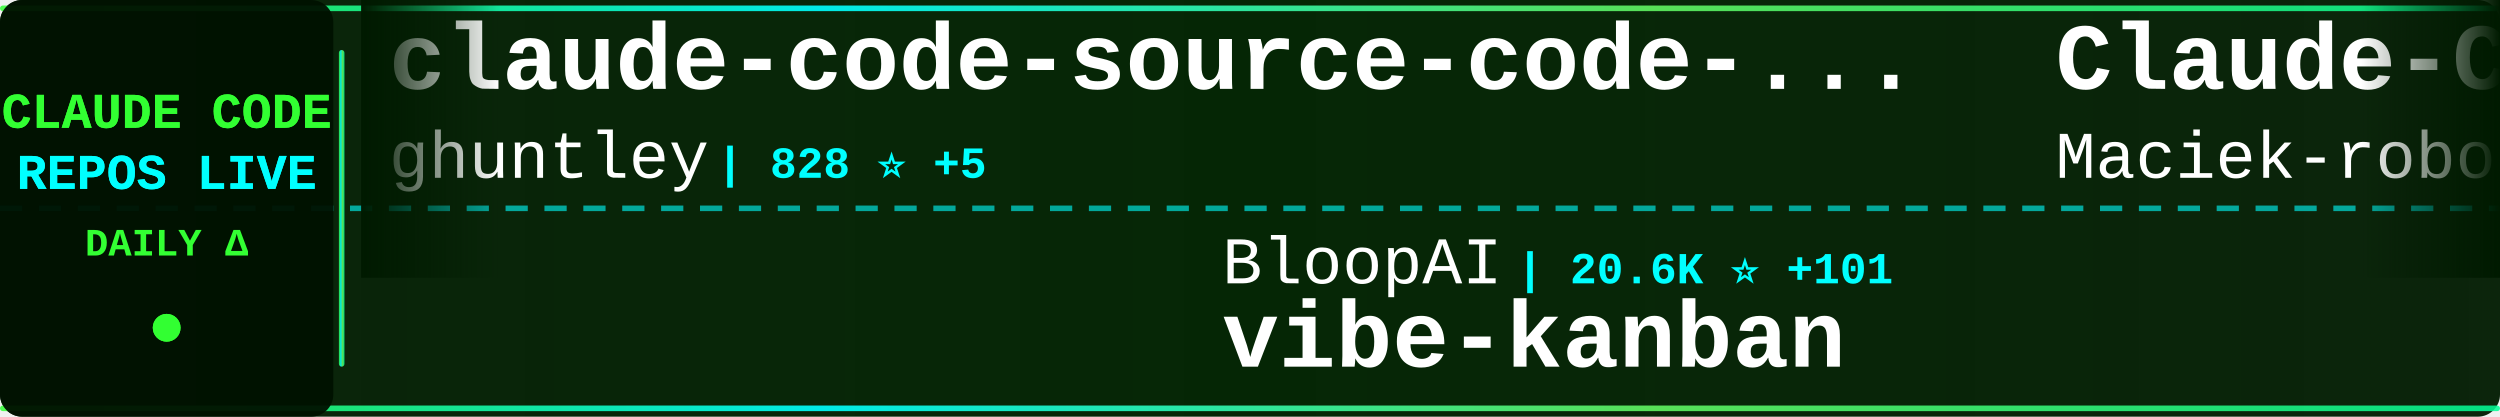
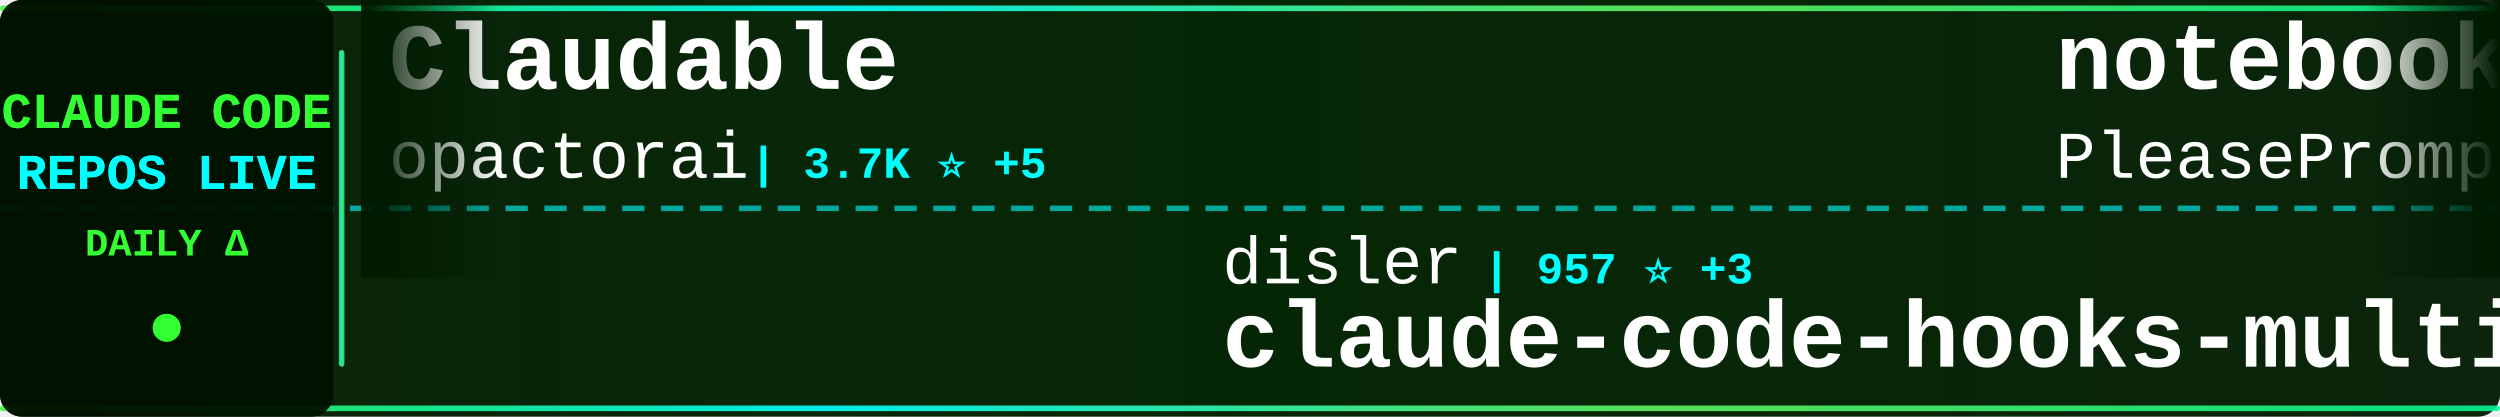
<svg xmlns="http://www.w3.org/2000/svg" width="900" height="150">
  <defs>
    <linearGradient id="tickerBg" x1="0%" y1="0%" x2="100%" y2="0%">
      <stop offset="0%" style="stop-color:#001a00;stop-opacity:0.95" />
      <stop offset="50%" style="stop-color:#002200;stop-opacity:0.98" />
      <stop offset="100%" style="stop-color:#001a00;stop-opacity:0.95" />
    </linearGradient>
    <linearGradient id="borderGrad" x1="0%" y1="0%" x2="100%" y2="0%">
      <stop offset="0%" style="stop-color:#33ff33;stop-opacity:0.85">
        <animate attributeName="stop-opacity" values="0.85;1;0.85" dur="2s" repeatCount="indefinite" />
      </stop>
      <stop offset="33%" style="stop-color:#00ffff;stop-opacity:0.9">
        <animate attributeName="stop-opacity" values="0.9;1;0.9" dur="2.2s" repeatCount="indefinite" />
      </stop>
      <stop offset="66%" style="stop-color:#66ff66;stop-opacity:0.85">
        <animate attributeName="stop-opacity" values="0.85;1;0.85" dur="1.8s" repeatCount="indefinite" />
      </stop>
      <stop offset="100%" style="stop-color:#00ff99;stop-opacity:0.85">
        <animate attributeName="stop-opacity" values="0.85;1;0.85" dur="2s" repeatCount="indefinite" />
      </stop>
    </linearGradient>
    <filter id="textGlow">
      <feGaussianBlur stdDeviation="0.1" result="coloredBlur" />
      <feMerge>
        <feMergeNode in="coloredBlur" />
        <feMergeNode in="SourceGraphic" />
      </feMerge>
    </filter>
    <filter id="metricGlow">
      <feGaussianBlur stdDeviation="0.2" result="coloredBlur" />
      <feMerge>
        <feMergeNode in="coloredBlur" />
        <feMergeNode in="SourceGraphic" />
      </feMerge>
    </filter>
    <linearGradient id="leftFade" x1="0%" y1="0%" x2="100%" y2="0%">
      <stop offset="0%" style="stop-color:#001a00;stop-opacity:1" />
      <stop offset="100%" style="stop-color:#001a00;stop-opacity:0" />
    </linearGradient>
    <linearGradient id="rightFade" x1="0%" y1="0%" x2="100%" y2="0%">
      <stop offset="0%" style="stop-color:#001a00;stop-opacity:0" />
      <stop offset="100%" style="stop-color:#001a00;stop-opacity:1" />
    </linearGradient>
  </defs>
  <rect width="900" height="150" fill="url(#tickerBg)" rx="8" />
  <rect x="0" y="2" width="900" height="2" fill="url(#borderGrad)" rx="1" />
  <rect x="0" y="146" width="900" height="2" fill="url(#borderGrad)" rx="1" />
  <line x1="0" y1="75" x2="900" y2="75" stroke="#00ffff" stroke-width="2" stroke-dasharray="8 6" opacity="0.6" />
  <rect x="0" y="0" width="120" height="150" fill="#001100" opacity="0.95" rx="8" />
  <text x="60" y="46" font-family="'Courier New', monospace" font-size="18" font-weight="bold" fill="#33ff33" text-anchor="middle" filter="url(#textGlow)">
    CLAUDE CODE
  </text>
  <text x="60" y="68" font-family="'Courier New', monospace" font-size="18" font-weight="bold" fill="#00ffff" text-anchor="middle" filter="url(#textGlow)">
    REPOS LIVE
  </text>
  <text x="60" y="92" font-family="'Courier New', monospace" font-size="14" font-weight="bold" fill="#33ff33" text-anchor="middle">
    DAILY Δ
  </text>
  <circle cx="60" cy="118" r="5" fill="#33ff33" filter="url(#metricGlow)">
    <animate attributeName="r" values="4;6;4" dur="1.5s" repeatCount="indefinite" />
    <animate attributeName="opacity" values="0.6;1;0.6" dur="1.5s" repeatCount="indefinite" />
  </circle>
  <rect x="122" y="18" width="2" height="114" fill="url(#borderGrad)" rx="1" />
  <clipPath id="tickerClip">
    <rect x="130" y="0" width="770" height="150" />
  </clipPath>
  <g clip-path="url(#tickerClip)">
    <g id="tickerItems">
      <animateTransform attributeName="transform" attributeType="XML" type="translate" from="0 0" to="-3000 0" dur="54s" repeatCount="indefinite" />
      <g transform="translate(0, 0)">
-         <text x="140" y="32" font-family="'Courier New', monospace" font-size="34" font-weight="bold" fill="#ffffff">claude-code-source-code-...</text>
-         <text x="140" y="64" font-family="'Courier New', monospace" font-size="24" font-weight="normal" fill="#ffffff" opacity="1.0">ghuntley</text>
-         <text x="258" y="64" font-family="'Courier New', monospace" font-size="16" font-weight="bold" fill="#00ffff"> | 828 ⭐ +5</text>
+         <text x="140" y="32" font-family="'Courier New', monospace" font-size="34" font-weight="bold" fill="#ffffff">Claudable</text>
+         <text x="140" y="64" font-family="'Courier New', monospace" font-size="24" font-weight="normal" fill="#ffffff" opacity="1.0">opactorai</text>
+         <text x="270" y="64" font-family="'Courier New', monospace" font-size="16" font-weight="bold" fill="#00ffff"> | 3.7K ⭐ +5</text>
      </g>
      <g transform="translate(300, 0)">
-         <text x="140" y="102" font-family="'Courier New', monospace" font-size="24" font-weight="normal" fill="#ffffff" opacity="1.0">BloopAI</text>
-         <text x="246" y="102" font-family="'Courier New', monospace" font-size="16" font-weight="bold" fill="#00ffff"> | 20.6K ⭐ +101</text>
-         <text x="140" y="132" font-family="'Courier New', monospace" font-size="34" font-weight="bold" fill="#ffffff">vibe-kanban</text>
+         <text x="140" y="102" font-family="'Courier New', monospace" font-size="24" font-weight="normal" fill="#ffffff" opacity="1.0">disler</text>
+         <text x="234" y="102" font-family="'Courier New', monospace" font-size="16" font-weight="bold" fill="#00ffff"> | 957 ⭐ +3</text>
+         <text x="140" y="132" font-family="'Courier New', monospace" font-size="34" font-weight="bold" fill="#ffffff">claude-code-hooks-multi-...</text>
      </g>
      <g transform="translate(600, 0)">
-         <text x="140" y="32" font-family="'Courier New', monospace" font-size="34" font-weight="bold" fill="#ffffff">Claude-Code-Usage-Monito...</text>
-         <text x="140" y="64" font-family="'Courier New', monospace" font-size="24" font-weight="normal" fill="#ffffff" opacity="1.0">Maciek-roboblog</text>
-         <text x="342" y="64" font-family="'Courier New', monospace" font-size="16" font-weight="bold" fill="#00ffff"> | 6.4K ⭐ +13</text>
+         <text x="140" y="32" font-family="'Courier New', monospace" font-size="34" font-weight="bold" fill="#ffffff">notebooklm-skill</text>
+         <text x="140" y="64" font-family="'Courier New', monospace" font-size="24" font-weight="normal" fill="#ffffff" opacity="1.0">PleasePrompto</text>
+         <text x="318" y="64" font-family="'Courier New', monospace" font-size="16" font-weight="bold" fill="#00ffff"> | 3.3K ⭐ +45</text>
      </g>
      <g transform="translate(900, 0)">
-         <text x="140" y="102" font-family="'Courier New', monospace" font-size="24" font-weight="normal" fill="#ffffff" opacity="1.0">kn1026</text>
-         <text x="234" y="102" font-family="'Courier New', monospace" font-size="16" font-weight="bold" fill="#00ffff"> | 703 ⭐</text>
-         <text x="140" y="132" font-family="'Courier New', monospace" font-size="34" font-weight="bold" fill="#ffffff">cc</text>
+         <text x="140" y="102" font-family="'Courier New', monospace" font-size="24" font-weight="normal" fill="#ffffff" opacity="1.0">alirezarezvani</text>
+         <text x="330" y="102" font-family="'Courier New', monospace" font-size="16" font-weight="bold" fill="#00ffff"> | 1.6K ⭐ +31</text>
+         <text x="140" y="132" font-family="'Courier New', monospace" font-size="34" font-weight="bold" fill="#ffffff">claude-skills</text>
      </g>
      <g transform="translate(1200, 0)">
-         <text x="140" y="32" font-family="'Courier New', monospace" font-size="34" font-weight="bold" fill="#ffffff">claude-code-security-rev...</text>
-         <text x="140" y="64" font-family="'Courier New', monospace" font-size="24" font-weight="normal" fill="#ffffff" opacity="1.0">anthropics</text>
-         <text x="282" y="64" font-family="'Courier New', monospace" font-size="16" font-weight="bold" fill="#00ffff"> | 2.9K ⭐ +6</text>
+         <text x="140" y="32" font-family="'Courier New', monospace" font-size="34" font-weight="bold" fill="#ffffff">vibe-coding</text>
+         <text x="140" y="64" font-family="'Courier New', monospace" font-size="24" font-weight="normal" fill="#ffffff" opacity="1.0">EnzeD</text>
+         <text x="222" y="64" font-family="'Courier New', monospace" font-size="16" font-weight="bold" fill="#00ffff"> | 3.9K ⭐ +6</text>
      </g>
      <g transform="translate(1500, 0)">
-         <text x="140" y="102" font-family="'Courier New', monospace" font-size="24" font-weight="normal" fill="#ffffff" opacity="1.0">revfactory</text>
-         <text x="282" y="102" font-family="'Courier New', monospace" font-size="16" font-weight="bold" fill="#00ffff"> | 752 ⭐</text>
-         <text x="140" y="132" font-family="'Courier New', monospace" font-size="34" font-weight="bold" fill="#ffffff">claude-code-mastering</text>
+         <text x="140" y="102" font-family="'Courier New', monospace" font-size="24" font-weight="normal" fill="#ffffff" opacity="1.0">zsio</text>
+         <text x="210" y="102" font-family="'Courier New', monospace" font-size="16" font-weight="bold" fill="#00ffff"> | 158 ⭐</text>
+         <text x="140" y="132" font-family="'Courier New', monospace" font-size="34" font-weight="bold" fill="#ffffff">claude-code-hub</text>
      </g>
      <g transform="translate(1800, 0)">
-         <text x="140" y="32" font-family="'Courier New', monospace" font-size="34" font-weight="bold" fill="#ffffff">claude-code-hub</text>
-         <text x="140" y="64" font-family="'Courier New', monospace" font-size="24" font-weight="normal" fill="#ffffff" opacity="1.0">zsio</text>
-         <text x="210" y="64" font-family="'Courier New', monospace" font-size="16" font-weight="bold" fill="#00ffff"> | 158 ⭐</text>
+         <text x="140" y="32" font-family="'Courier New', monospace" font-size="34" font-weight="bold" fill="#ffffff">learn-claude-code</text>
+         <text x="140" y="64" font-family="'Courier New', monospace" font-size="24" font-weight="normal" fill="#ffffff" opacity="1.0">shareAI-lab</text>
+         <text x="294" y="64" font-family="'Courier New', monospace" font-size="16" font-weight="bold" fill="#00ffff"> | 16.6K ⭐ +97</text>
      </g>
      <g transform="translate(2100, 0)">
-         <text x="140" y="102" font-family="'Courier New', monospace" font-size="24" font-weight="normal" fill="#ffffff" opacity="1.0">browser-use</text>
-         <text x="294" y="102" font-family="'Courier New', monospace" font-size="16" font-weight="bold" fill="#00ffff"> | 77.9K ⭐ +77</text>
-         <text x="140" y="132" font-family="'Courier New', monospace" font-size="34" font-weight="bold" fill="#ffffff">browser-use</text>
+         <text x="140" y="102" font-family="'Courier New', monospace" font-size="24" font-weight="normal" fill="#ffffff" opacity="1.0">anthropics</text>
+         <text x="282" y="102" font-family="'Courier New', monospace" font-size="16" font-weight="bold" fill="#00ffff"> | 64.5K ⭐ +830</text>
+         <text x="140" y="132" font-family="'Courier New', monospace" font-size="34" font-weight="bold" fill="#ffffff">skills</text>
      </g>
      <g transform="translate(2400, 0)">
-         <text x="140" y="32" font-family="'Courier New', monospace" font-size="34" font-weight="bold" fill="#ffffff">cc-switch</text>
-         <text x="140" y="64" font-family="'Courier New', monospace" font-size="24" font-weight="normal" fill="#ffffff" opacity="1.0">farion1231</text>
-         <text x="282" y="64" font-family="'Courier New', monospace" font-size="16" font-weight="bold" fill="#00ffff"> | 16.4K ⭐ +247</text>
+         <text x="140" y="32" font-family="'Courier New', monospace" font-size="34" font-weight="bold" fill="#ffffff">context-engineering-intr...</text>
+         <text x="140" y="64" font-family="'Courier New', monospace" font-size="24" font-weight="normal" fill="#ffffff" opacity="1.0">coleam00</text>
+         <text x="258" y="64" font-family="'Courier New', monospace" font-size="16" font-weight="bold" fill="#00ffff"> | 12.3K ⭐ +6</text>
      </g>
      <g transform="translate(2700, 0)">
        <text x="140" y="102" font-family="'Courier New', monospace" font-size="24" font-weight="normal" fill="#ffffff" opacity="1.0">lyconear</text>
        <text x="258" y="102" font-family="'Courier New', monospace" font-size="16" font-weight="bold" fill="#00ffff"> | 4 ⭐</text>
        <text x="140" y="132" font-family="'Courier New', monospace" font-size="34" font-weight="bold" fill="#ffffff">Claude-Code</text>
      </g>
      <g transform="translate(3000, 0)">
-         <text x="140" y="32" font-family="'Courier New', monospace" font-size="34" font-weight="bold" fill="#ffffff">claude-code-source-code-...</text>
-         <text x="140" y="64" font-family="'Courier New', monospace" font-size="24" font-weight="normal" fill="#ffffff" opacity="1.0">ghuntley</text>
-         <text x="258" y="64" font-family="'Courier New', monospace" font-size="16" font-weight="bold" fill="#00ffff"> | 828 ⭐ +5</text>
+         <text x="140" y="32" font-family="'Courier New', monospace" font-size="34" font-weight="bold" fill="#ffffff">Claudable</text>
+         <text x="140" y="64" font-family="'Courier New', monospace" font-size="24" font-weight="normal" fill="#ffffff" opacity="1.0">opactorai</text>
+         <text x="270" y="64" font-family="'Courier New', monospace" font-size="16" font-weight="bold" fill="#00ffff"> | 3.7K ⭐ +5</text>
      </g>
      <g transform="translate(3300, 0)">
-         <text x="140" y="102" font-family="'Courier New', monospace" font-size="24" font-weight="normal" fill="#ffffff" opacity="1.0">BloopAI</text>
-         <text x="246" y="102" font-family="'Courier New', monospace" font-size="16" font-weight="bold" fill="#00ffff"> | 20.6K ⭐ +101</text>
-         <text x="140" y="132" font-family="'Courier New', monospace" font-size="34" font-weight="bold" fill="#ffffff">vibe-kanban</text>
+         <text x="140" y="102" font-family="'Courier New', monospace" font-size="24" font-weight="normal" fill="#ffffff" opacity="1.0">disler</text>
+         <text x="234" y="102" font-family="'Courier New', monospace" font-size="16" font-weight="bold" fill="#00ffff"> | 957 ⭐ +3</text>
+         <text x="140" y="132" font-family="'Courier New', monospace" font-size="34" font-weight="bold" fill="#ffffff">claude-code-hooks-multi-...</text>
      </g>
      <g transform="translate(3600, 0)">
-         <text x="140" y="32" font-family="'Courier New', monospace" font-size="34" font-weight="bold" fill="#ffffff">Claude-Code-Usage-Monito...</text>
-         <text x="140" y="64" font-family="'Courier New', monospace" font-size="24" font-weight="normal" fill="#ffffff" opacity="1.0">Maciek-roboblog</text>
-         <text x="342" y="64" font-family="'Courier New', monospace" font-size="16" font-weight="bold" fill="#00ffff"> | 6.4K ⭐ +13</text>
+         <text x="140" y="32" font-family="'Courier New', monospace" font-size="34" font-weight="bold" fill="#ffffff">notebooklm-skill</text>
+         <text x="140" y="64" font-family="'Courier New', monospace" font-size="24" font-weight="normal" fill="#ffffff" opacity="1.0">PleasePrompto</text>
+         <text x="318" y="64" font-family="'Courier New', monospace" font-size="16" font-weight="bold" fill="#00ffff"> | 3.3K ⭐ +45</text>
      </g>
      <g transform="translate(3900, 0)">
-         <text x="140" y="102" font-family="'Courier New', monospace" font-size="24" font-weight="normal" fill="#ffffff" opacity="1.0">kn1026</text>
-         <text x="234" y="102" font-family="'Courier New', monospace" font-size="16" font-weight="bold" fill="#00ffff"> | 703 ⭐</text>
-         <text x="140" y="132" font-family="'Courier New', monospace" font-size="34" font-weight="bold" fill="#ffffff">cc</text>
+         <text x="140" y="102" font-family="'Courier New', monospace" font-size="24" font-weight="normal" fill="#ffffff" opacity="1.0">alirezarezvani</text>
+         <text x="330" y="102" font-family="'Courier New', monospace" font-size="16" font-weight="bold" fill="#00ffff"> | 1.6K ⭐ +31</text>
+         <text x="140" y="132" font-family="'Courier New', monospace" font-size="34" font-weight="bold" fill="#ffffff">claude-skills</text>
      </g>
    </g>
  </g>
  <rect x="130" y="0" width="50" height="100" fill="url(#leftFade)" />
  <rect x="850" y="0" width="50" height="100" fill="url(#rightFade)" />
</svg>
